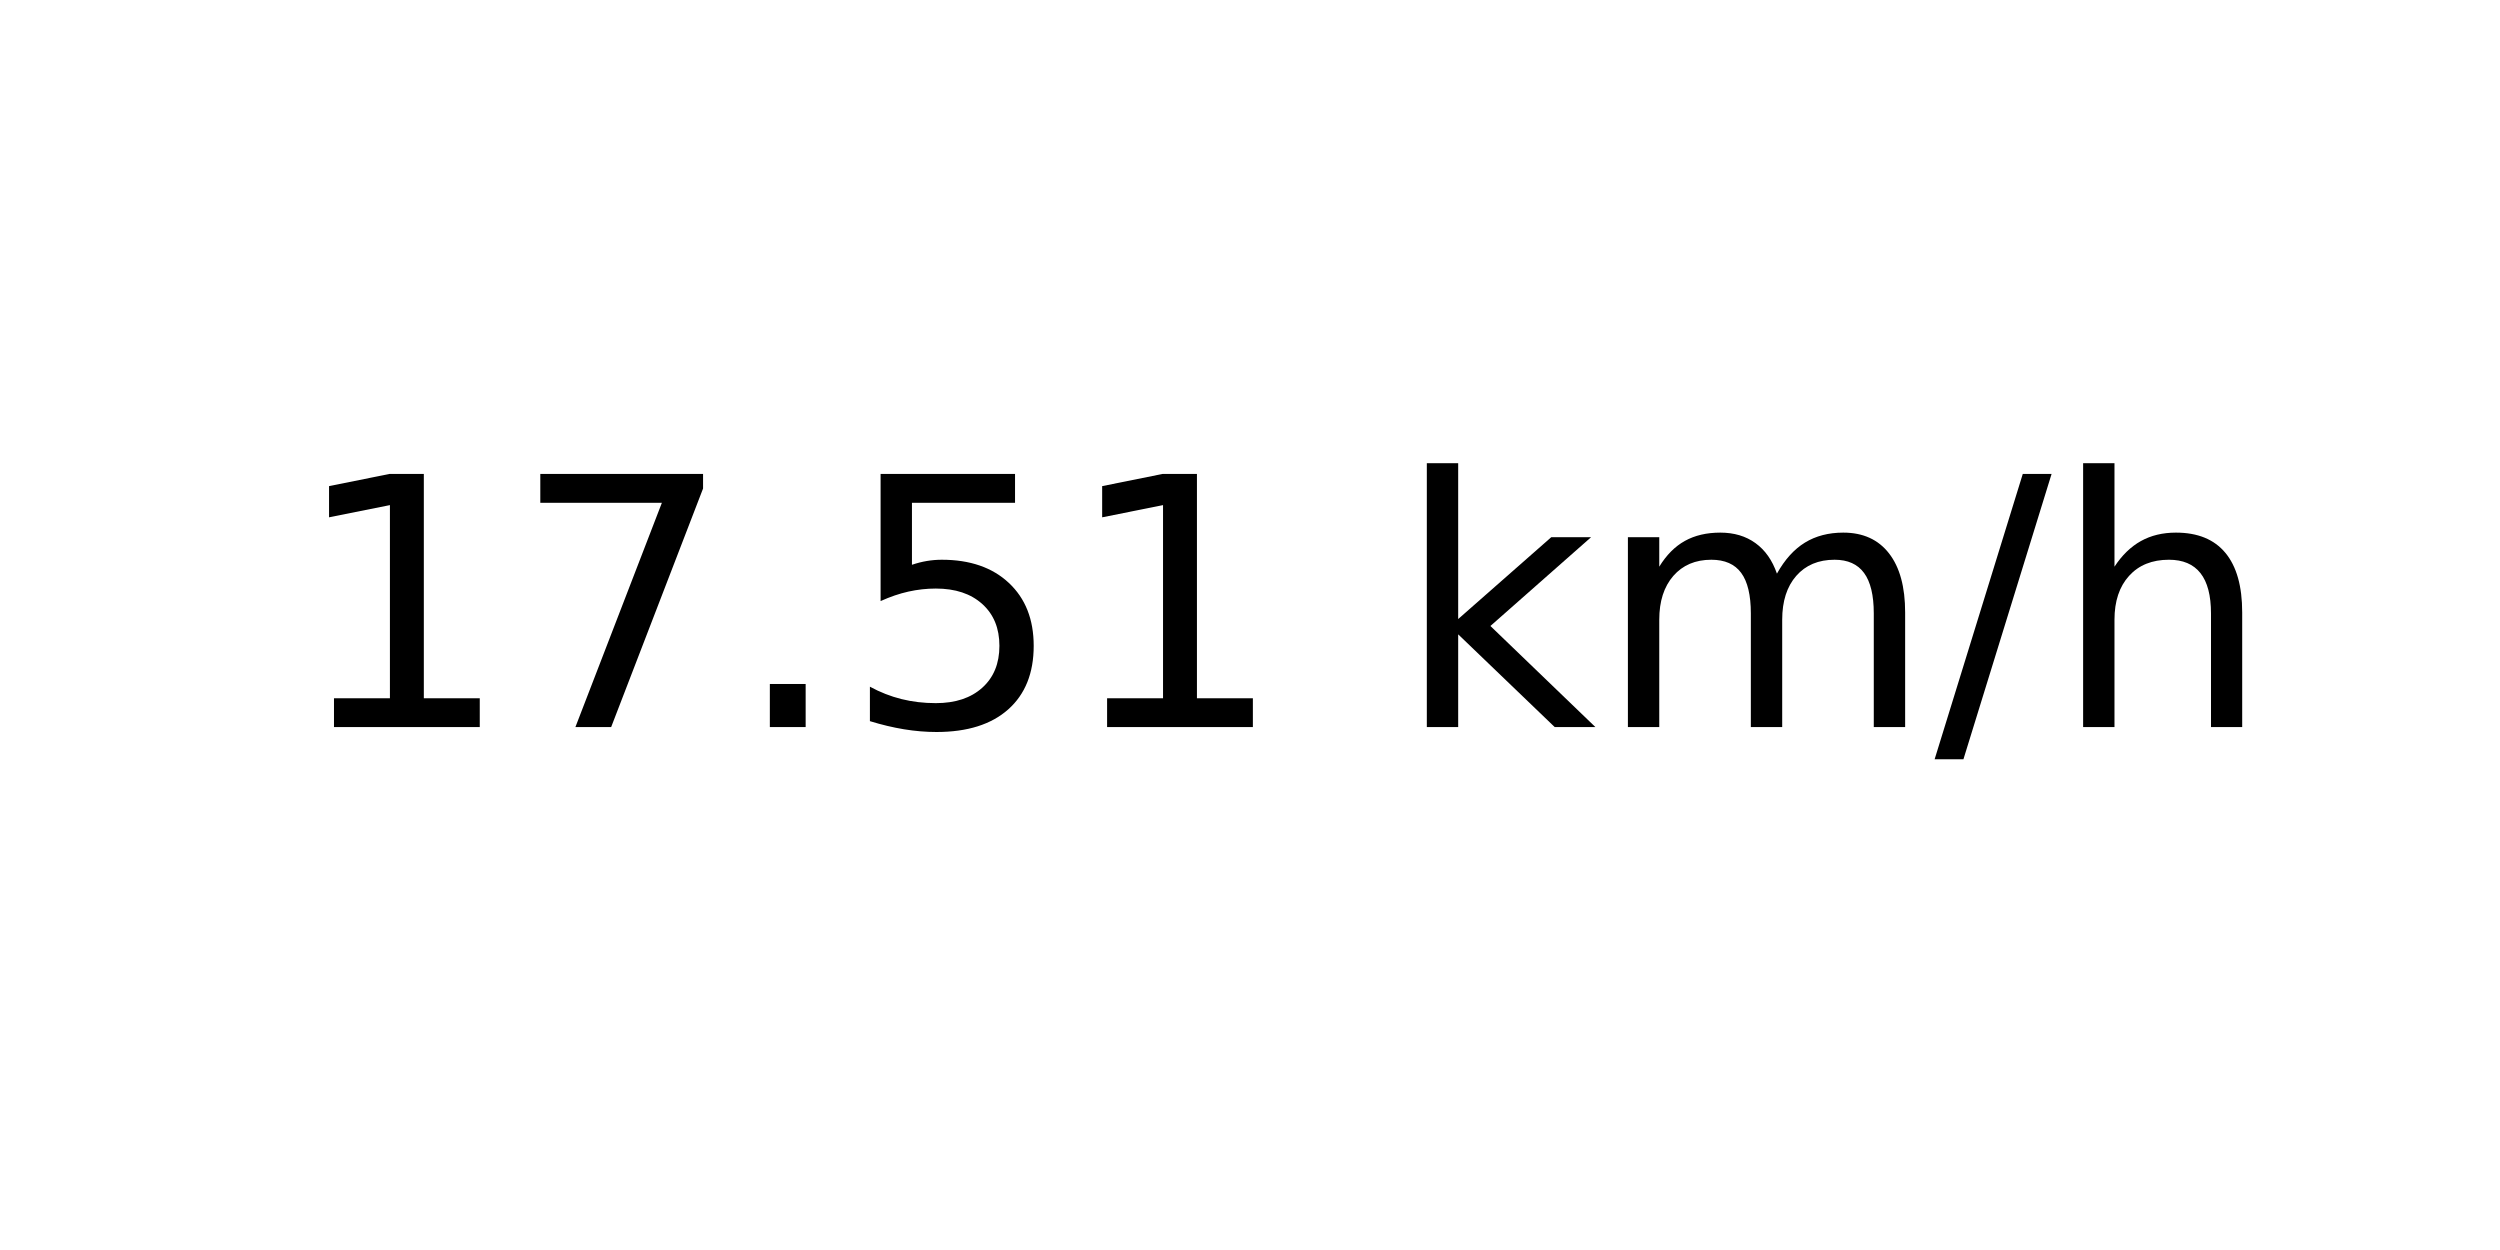
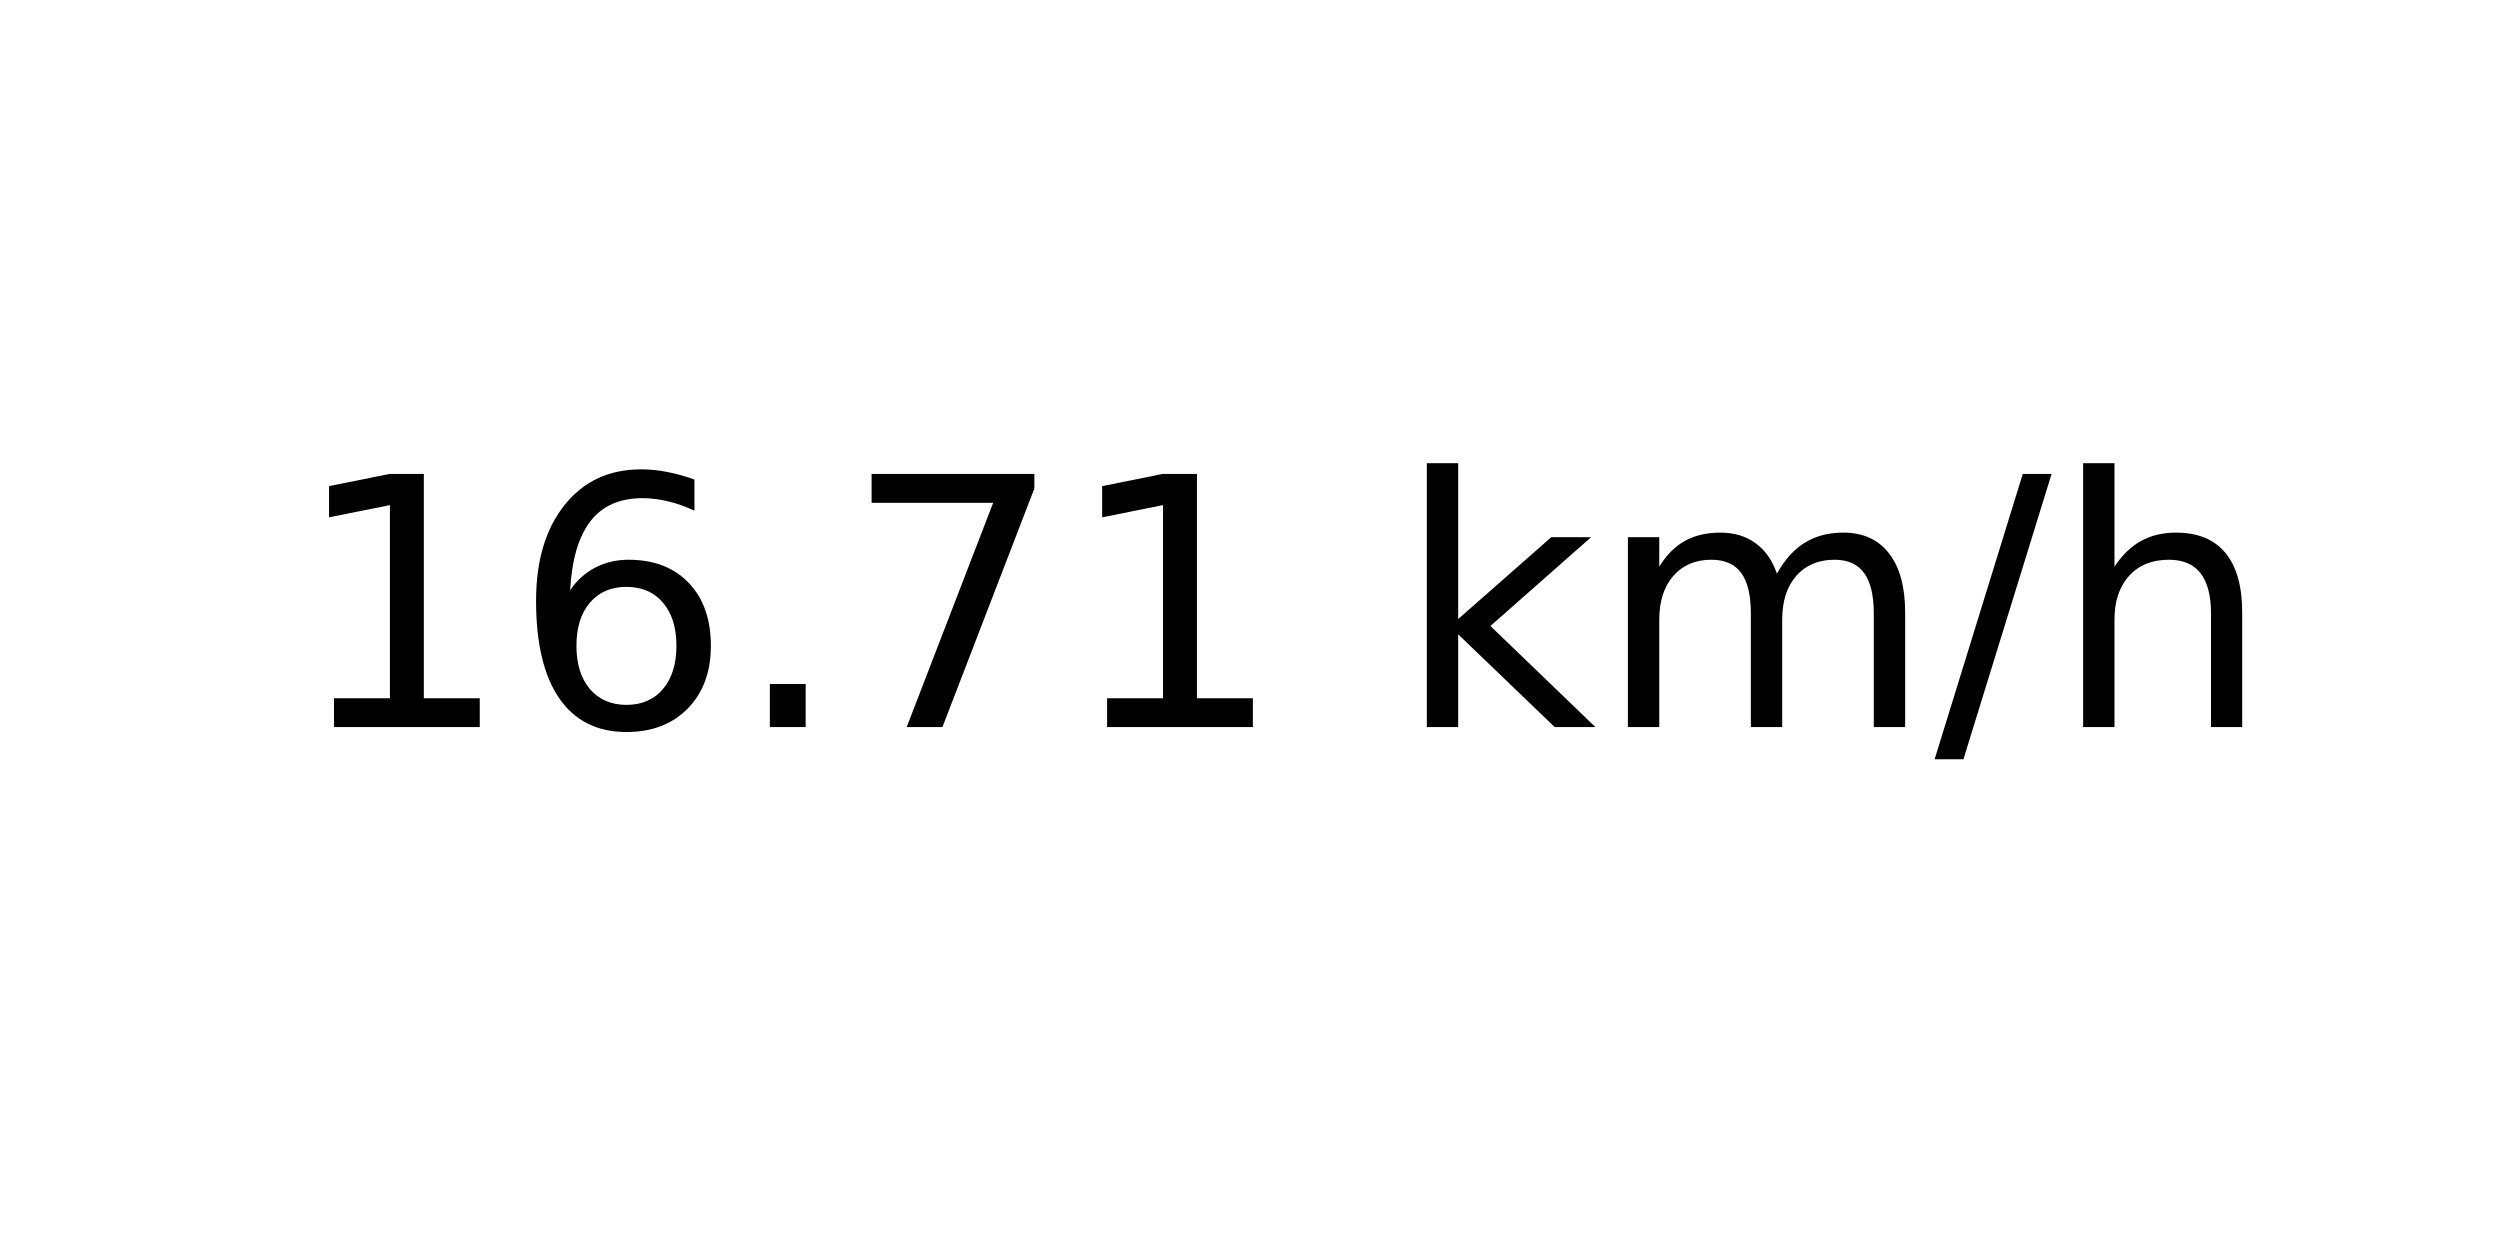
<svg xmlns="http://www.w3.org/2000/svg" xmlns:xlink="http://www.w3.org/1999/xlink" width="72pt" height="36pt" viewBox="0 0 72 36" version="1.1">
  <defs>
    <style type="text/css">*{stroke-linejoin: round; stroke-linecap: butt}</style>
  </defs>
  <g id="figure_1">
    <g id="axes_1">
      <g id="text_1">
        <g transform="translate(8.378125 20.93937) scale(0.1 -0.1)">
          <defs>
            <path id="DejaVuSans-31" d="M 794 531  L 1825 531  L 1825 4091  L 703 3866  L 703 4441  L 1819 4666  L 2450 4666  L 2450 531  L 3481 531  L 3481 0  L 794 0  L 794 531  z " transform="scale(0.015625)" />
+             <path id="DejaVuSans-36" d="M 2113 2584  Q 1688 2584 1439 2293  Q 1191 2003 1191 1497  Q 1191 994 1439 701  Q 1688 409 2113 409  Q 2538 409 2786 701  Q 3034 994 3034 1497  Q 3034 2003 2786 2293  Q 2538 2584 2113 2584  z M 3366 4563  L 3366 3988  Q 3128 4100 2886 4159  Q 2644 4219 2406 4219  Q 1781 4219 1451 3797  Q 1122 3375 1075 2522  Q 1259 2794 1537 2939  Q 1816 3084 2150 3084  Q 2853 3084 3261 2657  Q 3669 2231 3669 1497  Q 3669 778 3244 343  Q 2819 -91 2113 -91  Q 1303 -91 875 529  Q 447 1150 447 2328  Q 447 3434 972 4092  Q 1497 4750 2381 4750  Q 2619 4750 2861 4703  Q 3103 4656 3366 4563  z " transform="scale(0.015625)" />
+             <path id="DejaVuSans-2e" d="M 684 794  L 1344 794  L 1344 0  L 684 0  L 684 794  z " transform="scale(0.015625)" />
            <path id="DejaVuSans-37" d="M 525 4666  L 3525 4666  L 3525 4397  L 1831 0  L 1172 0  L 2766 4134  L 525 4134  L 525 4666  z " transform="scale(0.015625)" />
-             <path id="DejaVuSans-2e" d="M 684 794  L 1344 794  L 1344 0  L 684 0  L 684 794  z " transform="scale(0.015625)" />
-             <path id="DejaVuSans-35" d="M 691 4666  L 3169 4666  L 3169 4134  L 1269 4134  L 1269 2991  Q 1406 3038 1543 3061  Q 1681 3084 1819 3084  Q 2600 3084 3056 2656  Q 3513 2228 3513 1497  Q 3513 744 3044 326  Q 2575 -91 1722 -91  Q 1428 -91 1123 -41  Q 819 9 494 109  L 494 744  Q 775 591 1075 516  Q 1375 441 1709 441  Q 2250 441 2565 725  Q 2881 1009 2881 1497  Q 2881 1984 2565 2268  Q 2250 2553 1709 2553  Q 1456 2553 1204 2497  Q 953 2441 691 2322  L 691 4666  z " transform="scale(0.015625)" />
            <path id="DejaVuSans-20" transform="scale(0.015625)" />
            <path id="DejaVuSans-6b" d="M 581 4863  L 1159 4863  L 1159 1991  L 2875 3500  L 3609 3500  L 1753 1863  L 3688 0  L 2938 0  L 1159 1709  L 1159 0  L 581 0  L 581 4863  z " transform="scale(0.015625)" />
            <path id="DejaVuSans-6d" d="M 3328 2828  Q 3544 3216 3844 3400  Q 4144 3584 4550 3584  Q 5097 3584 5394 3201  Q 5691 2819 5691 2113  L 5691 0  L 5113 0  L 5113 2094  Q 5113 2597 4934 2840  Q 4756 3084 4391 3084  Q 3944 3084 3684 2787  Q 3425 2491 3425 1978  L 3425 0  L 2847 0  L 2847 2094  Q 2847 2600 2669 2842  Q 2491 3084 2119 3084  Q 1678 3084 1418 2786  Q 1159 2488 1159 1978  L 1159 0  L 581 0  L 581 3500  L 1159 3500  L 1159 2956  Q 1356 3278 1631 3431  Q 1906 3584 2284 3584  Q 2666 3584 2933 3390  Q 3200 3197 3328 2828  z " transform="scale(0.015625)" />
            <path id="DejaVuSans-2f" d="M 1625 4666  L 2156 4666  L 531 -594  L 0 -594  L 1625 4666  z " transform="scale(0.015625)" />
            <path id="DejaVuSans-68" d="M 3513 2113  L 3513 0  L 2938 0  L 2938 2094  Q 2938 2591 2744 2837  Q 2550 3084 2163 3084  Q 1697 3084 1428 2787  Q 1159 2491 1159 1978  L 1159 0  L 581 0  L 581 4863  L 1159 4863  L 1159 2956  Q 1366 3272 1645 3428  Q 1925 3584 2291 3584  Q 2894 3584 3203 3211  Q 3513 2838 3513 2113  z " transform="scale(0.015625)" />
          </defs>
          <use xlink:href="#DejaVuSans-31" />
-           <use xlink:href="#DejaVuSans-37" x="63.623" />
+           <use xlink:href="#DejaVuSans-36" x="63.623" />
          <use xlink:href="#DejaVuSans-2e" x="127.246" />
-           <use xlink:href="#DejaVuSans-35" x="159.033" />
+           <use xlink:href="#DejaVuSans-37" x="159.033" />
          <use xlink:href="#DejaVuSans-31" x="222.656" />
          <use xlink:href="#DejaVuSans-20" x="286.279" />
          <use xlink:href="#DejaVuSans-6b" x="318.066" />
          <use xlink:href="#DejaVuSans-6d" x="375.977" />
          <use xlink:href="#DejaVuSans-2f" x="473.389" />
          <use xlink:href="#DejaVuSans-68" x="507.08" />
        </g>
      </g>
    </g>
  </g>
</svg>
